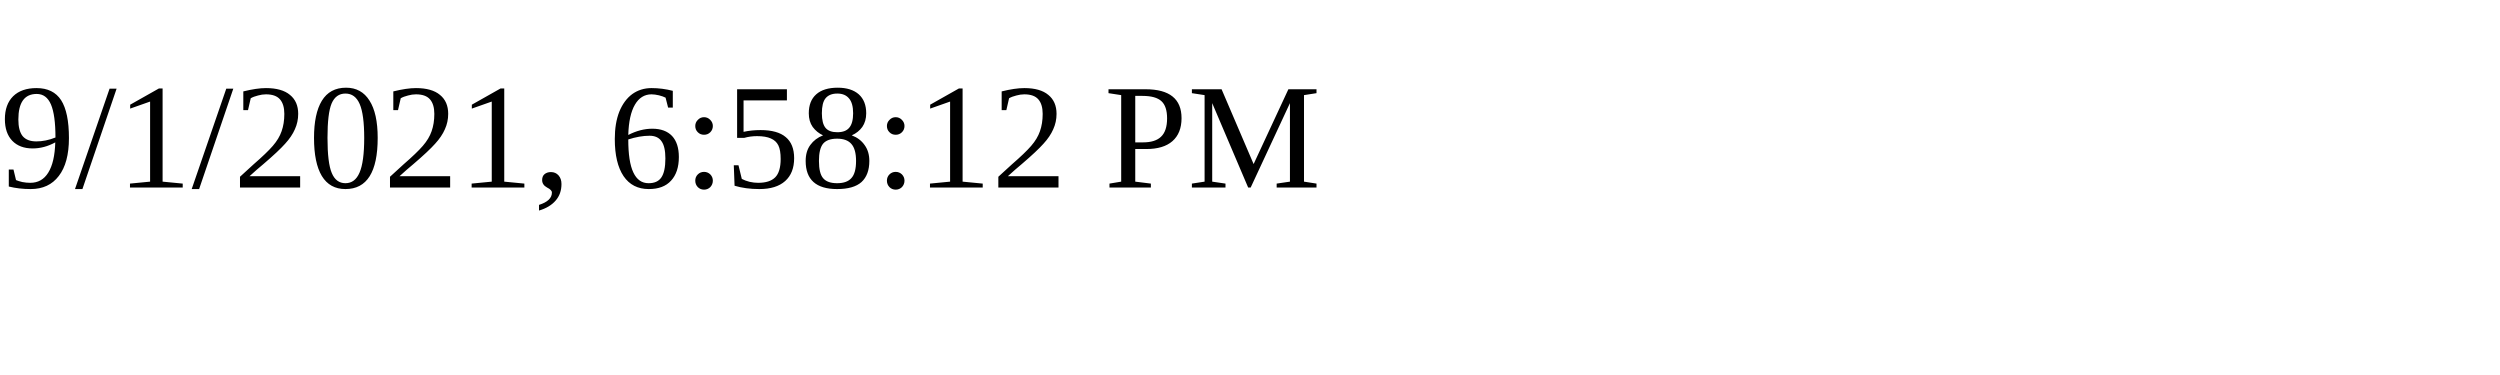
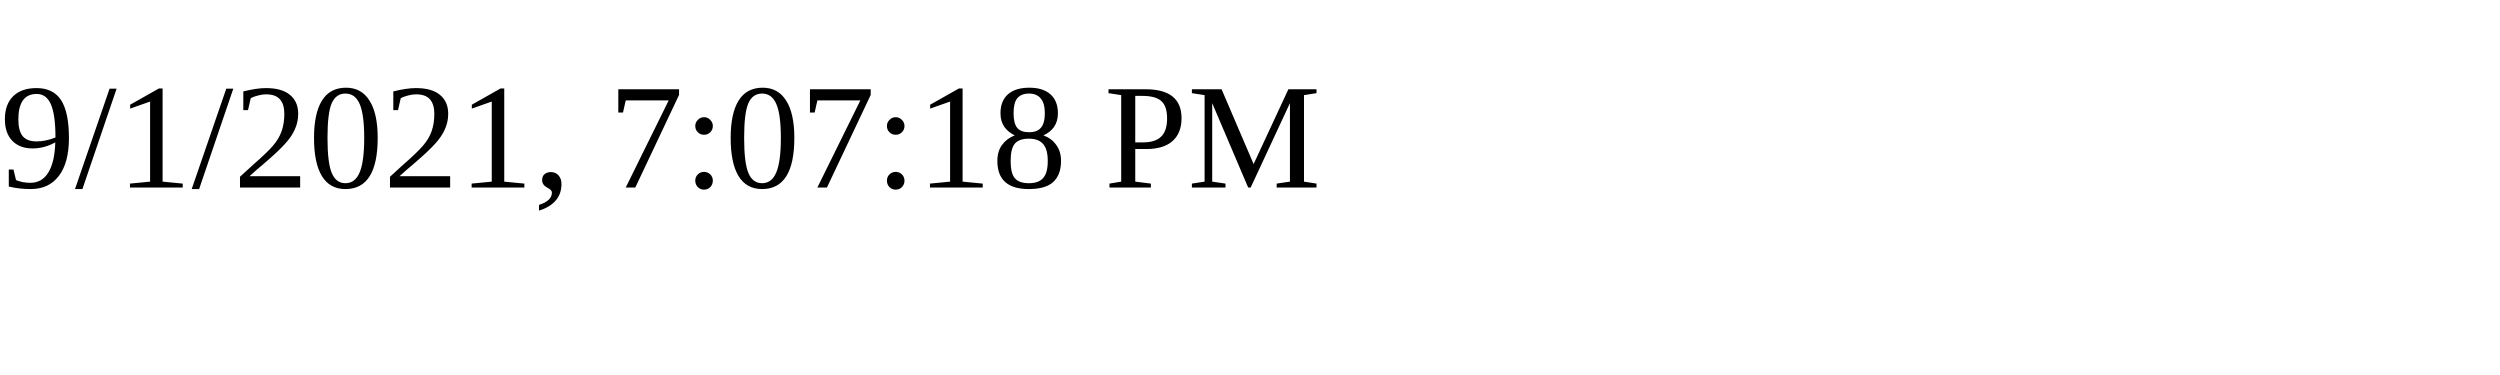
<svg xmlns="http://www.w3.org/2000/svg" height="30" width="200">
-   <text x="0" y="15">9/1/2021, 6:58:12 PM</text>
+   <text x="0" y="15">9/1/2021, 7:07:18 PM</text>
</svg>
